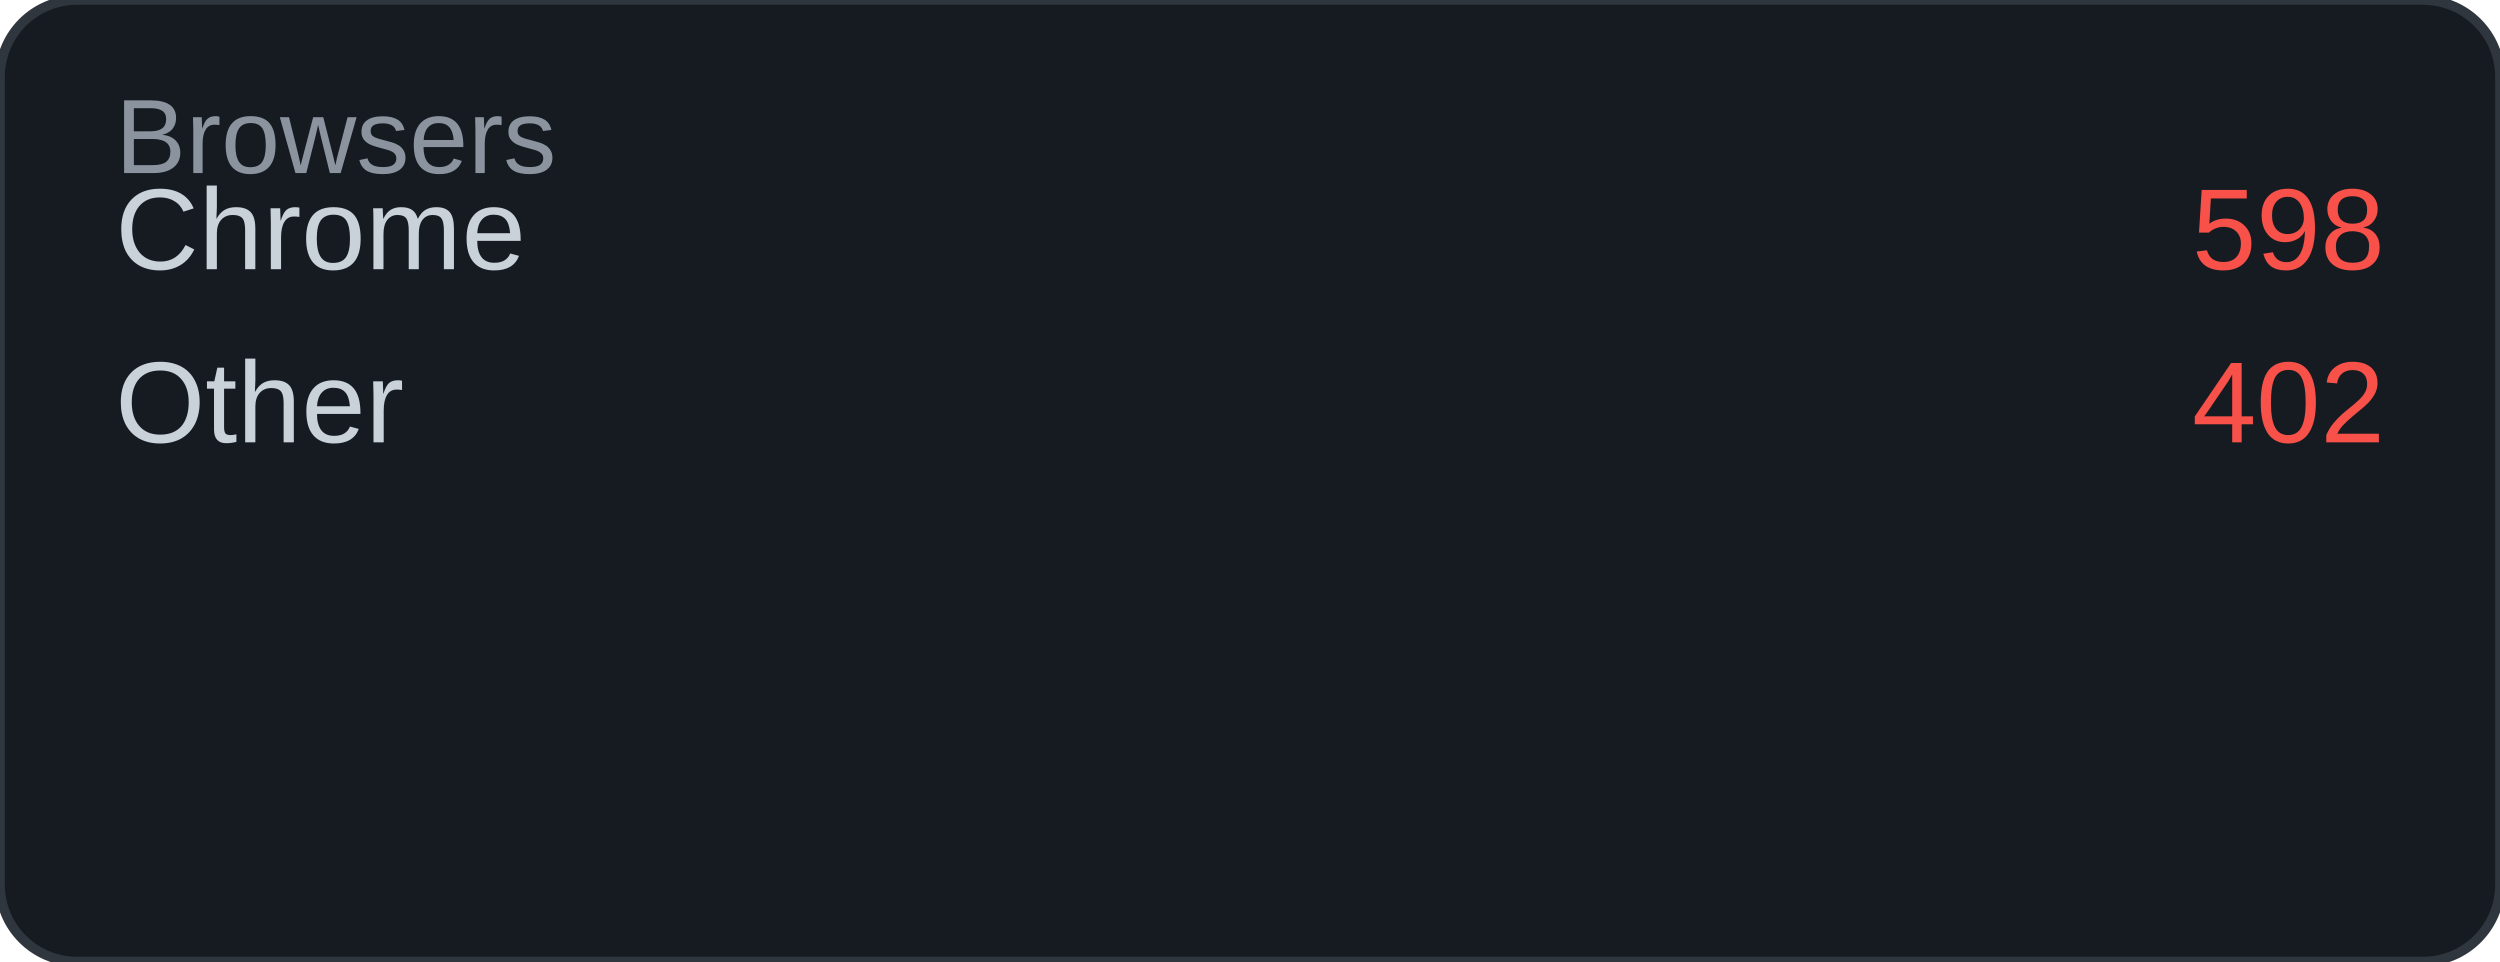
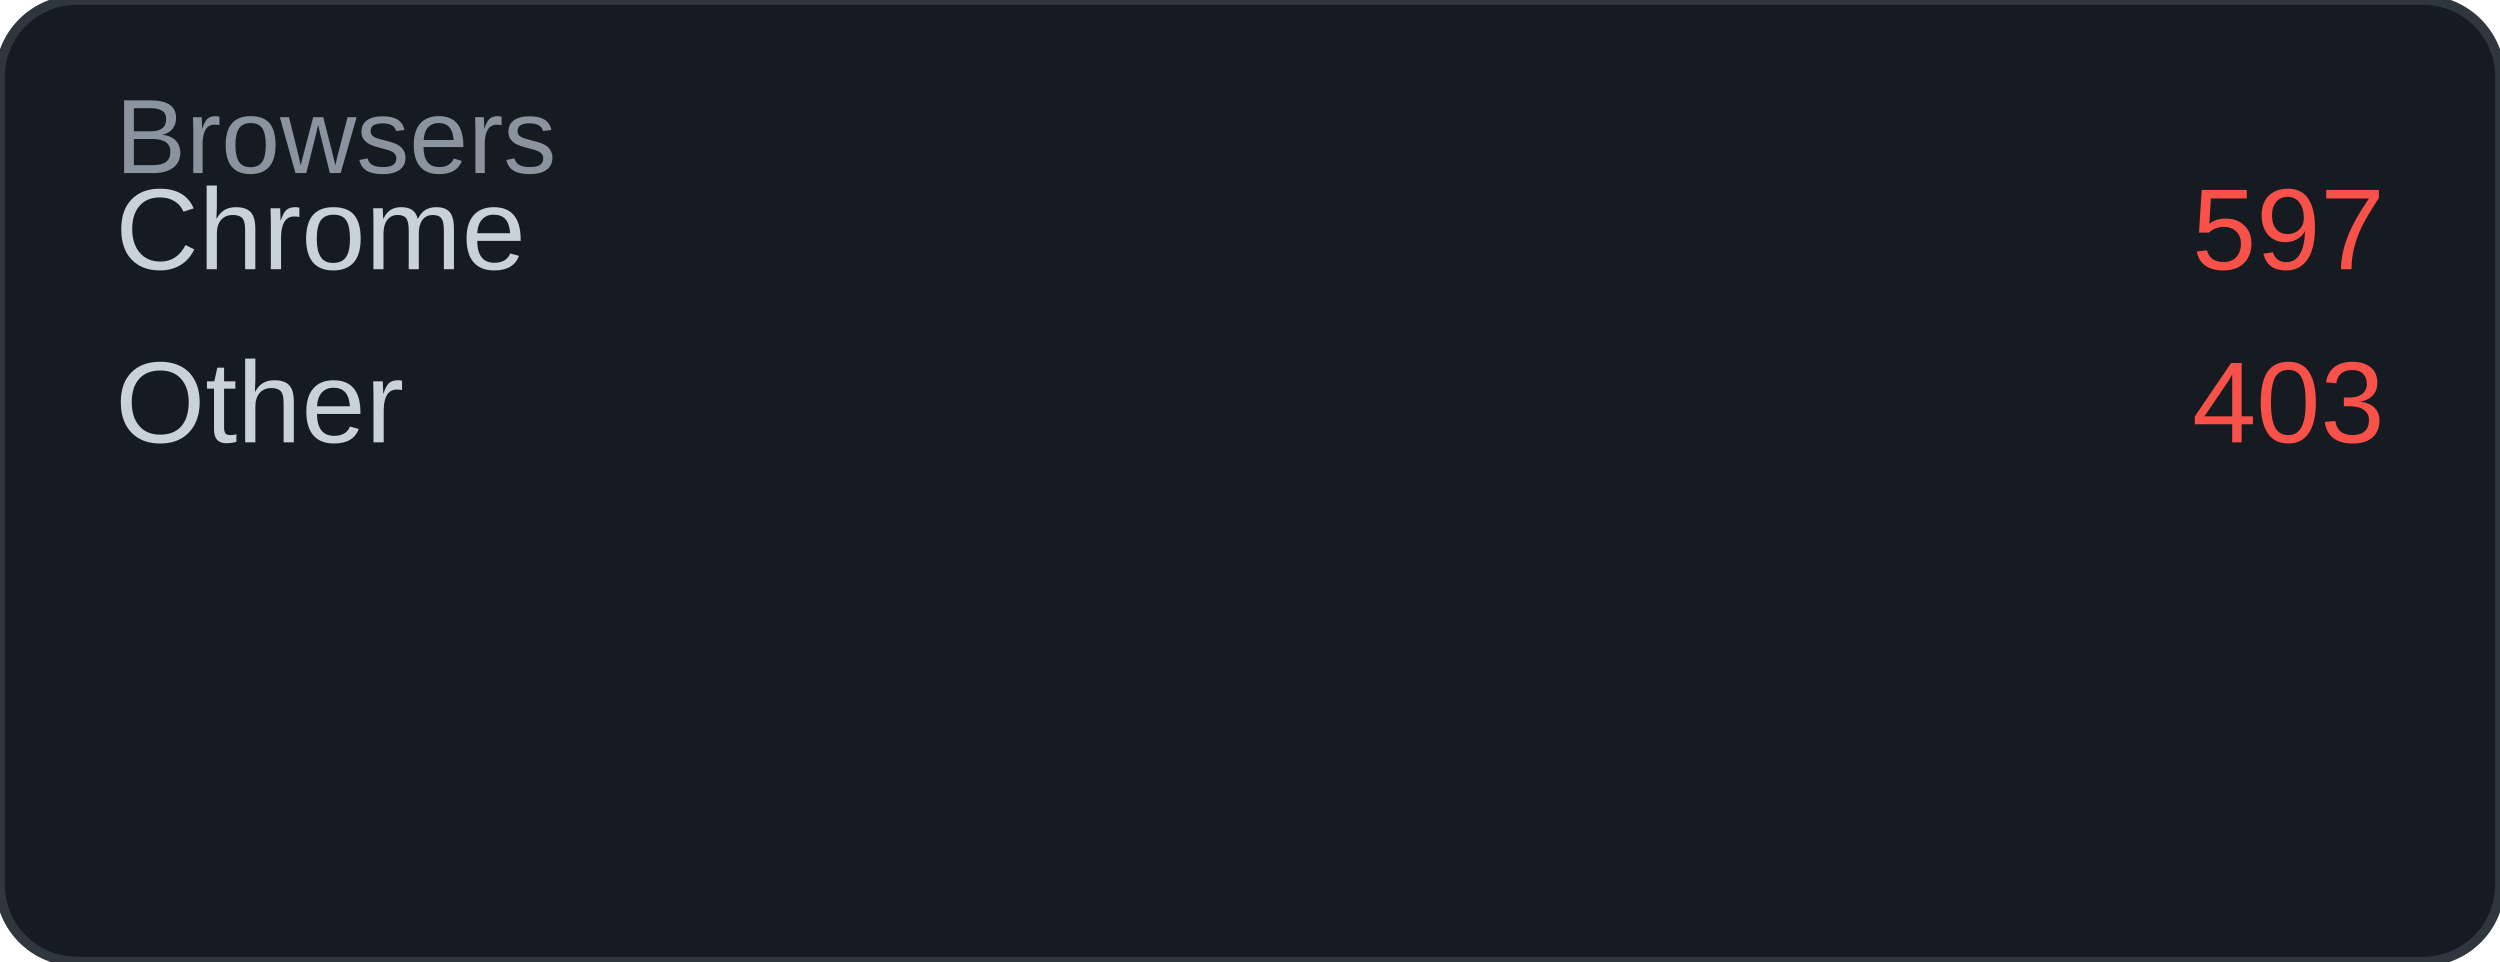
<svg xmlns="http://www.w3.org/2000/svg" width="260" height="100" viewBox="0 0 260 100">
  <rect width="260" height="100" rx="8" fill="#161b22" />
  <rect width="260" height="100" rx="8" fill="none" stroke="#30363d" stroke-width="1" />
  <text x="12" y="18" font-family="Arial, sans-serif" font-size="11" fill="#8b949e">Browsers</text>
  <text x="12" y="28" font-family="Arial, sans-serif" font-size="12" fill="#c9d1d9">Chrome</text>
-   <text x="248" y="28" font-family="Arial, sans-serif" font-size="12" fill="#f85149" text-anchor="end">598</text>
+   <text x="248" y="28" font-family="Arial, sans-serif" font-size="12" fill="#f85149" text-anchor="end">597</text>
  <text x="12" y="46" font-family="Arial, sans-serif" font-size="12" fill="#c9d1d9">Other</text>
-   <text x="248" y="46" font-family="Arial, sans-serif" font-size="12" fill="#f85149" text-anchor="end">402</text>
+   <text x="248" y="46" font-family="Arial, sans-serif" font-size="12" fill="#f85149" text-anchor="end">403</text>
</svg>
